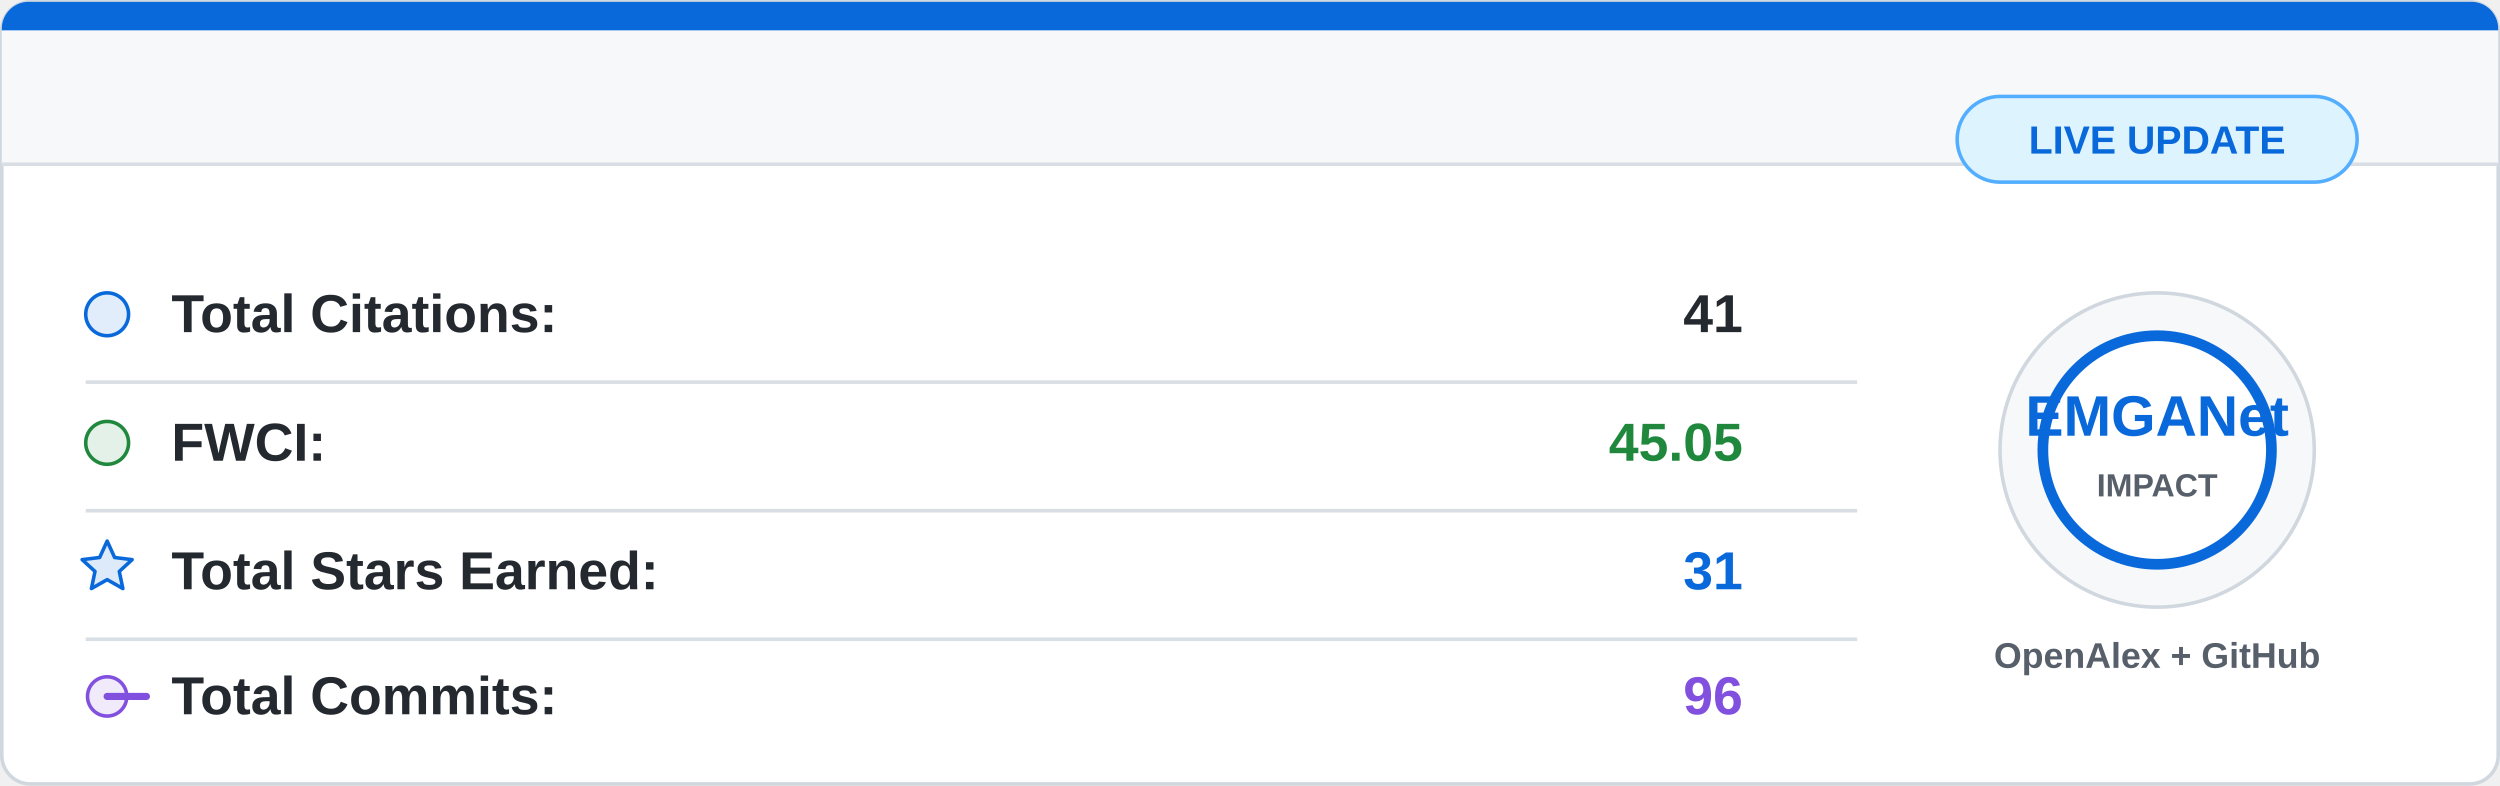
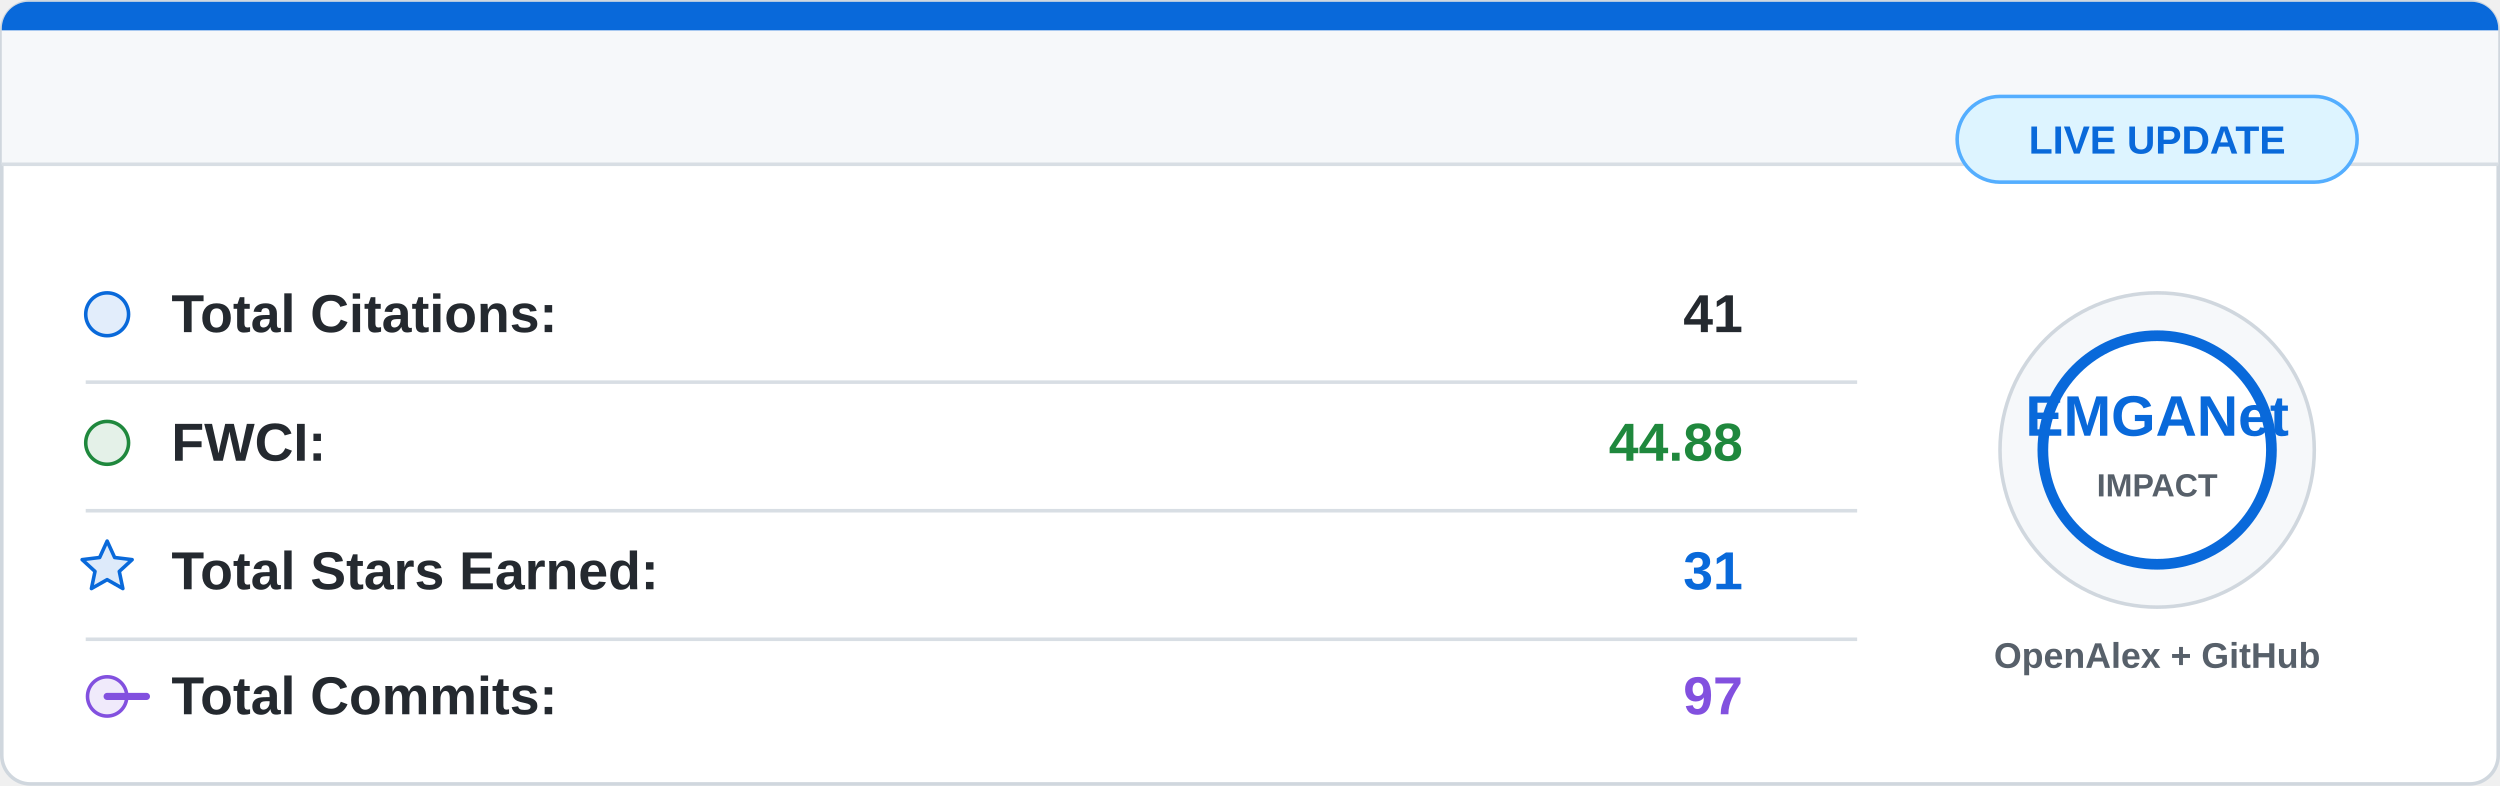
<svg xmlns="http://www.w3.org/2000/svg" width="700" height="220" viewBox="0 0 700 220">
  <rect x="0.5" y="0.5" width="699" height="219" rx="8" fill="#ffffff" stroke="#d0d7de" />
  <path d="M8 0.5 H692 A7.5 7.5 0 0 1 699.5 8 V46 H0.5 V8 A7.5 7.5 0 0 1 8 0.5 Z" fill="#f6f8fa" />
  <path d="M8 0.5 H692 A7.5 7.5 0 0 1 699.5 8 V8.5 H0.5 V8 A7.5 7.5 0 0 1 8 0.5 Z" fill="#0969da" />
  <line x1="0.5" y1="46" x2="699.5" y2="46" stroke="#d8dee4" />
  <g font-family="Segoe UI, Arial, sans-serif" font-size="15">
    <circle cx="30" cy="88" r="6" fill="#0969da" fill-opacity="0.12" stroke="#0969da" />
    <text x="48" y="93" fill="#24292f" font-weight="600">Total Citations:</text>
    <text x="488" y="93" fill="#24292f" font-weight="700" text-anchor="end">41</text>
    <line x1="24" y1="107" x2="520" y2="107" stroke="#d8dee4" />
    <circle cx="30" cy="124" r="6" fill="#1f883d" fill-opacity="0.12" stroke="#1f883d" />
    <text x="48" y="129" fill="#24292f" font-weight="600">FWCI:</text>
-     <text x="488" y="129" fill="#1f883d" font-weight="700" text-anchor="end">45.05</text>
+     <text x="488" y="129" fill="#1f883d" font-weight="700" text-anchor="end">44.88</text>
    <line x1="24" y1="143" x2="520" y2="143" stroke="#d8dee4" />
    <path d="M30 151.5 L32.1 156.1 L37 156.7 L33.4 160 L34.4 164.8 L30 162.3 L25.6 164.8 L26.6 160 L23 156.7 L27.9 156.1 Z" fill="#0969da" fill-opacity="0.14" stroke="#0969da" stroke-linejoin="round" />
    <text x="48" y="165" fill="#24292f" font-weight="600">Total Stars Earned:</text>
    <text x="488" y="165" fill="#0969da" font-weight="700" text-anchor="end">31</text>
    <line x1="24" y1="179" x2="520" y2="179" stroke="#d8dee4" />
    <circle cx="30" cy="195" r="5.5" fill="#8250df" fill-opacity="0.12" stroke="#8250df" />
    <path d="M41 195 H30" stroke="#8250df" stroke-width="2" stroke-linecap="round" />
    <text x="48" y="200" fill="#24292f" font-weight="600">Total Commits:</text>
-     <text x="488" y="200" fill="#8250df" font-weight="700" text-anchor="end">96</text>
+     <text x="488" y="200" fill="#8250df" font-weight="700" text-anchor="end">97</text>
  </g>
  <circle cx="604" cy="126" r="44" fill="#f6f8fa" stroke="#d0d7de" />
  <circle cx="604" cy="126" r="32" fill="#ffffff" stroke="#0969da" stroke-width="3" />
  <text x="604" y="122" fill="#0969da" font-family="Segoe UI, Arial, sans-serif" font-size="16" font-weight="800" text-anchor="middle">
    EMGANet
  </text>
  <text x="604" y="139" fill="#57606a" font-family="Segoe UI, Arial, sans-serif" font-size="9" font-weight="700" text-anchor="middle">
    IMPACT
  </text>
  <text x="604" y="187" fill="#57606a" font-family="Segoe UI, Arial, sans-serif" font-size="10" font-weight="600" text-anchor="middle">
    OpenAlex + GitHub
  </text>
  <rect x="548" y="27" width="112" height="24" rx="12" fill="#ddf4ff" stroke="#54aeff" />
  <text x="604" y="43" fill="#0969da" font-family="Segoe UI, Arial, sans-serif" font-size="11" font-weight="700" text-anchor="middle">
    LIVE UPDATE
  </text>
</svg>
